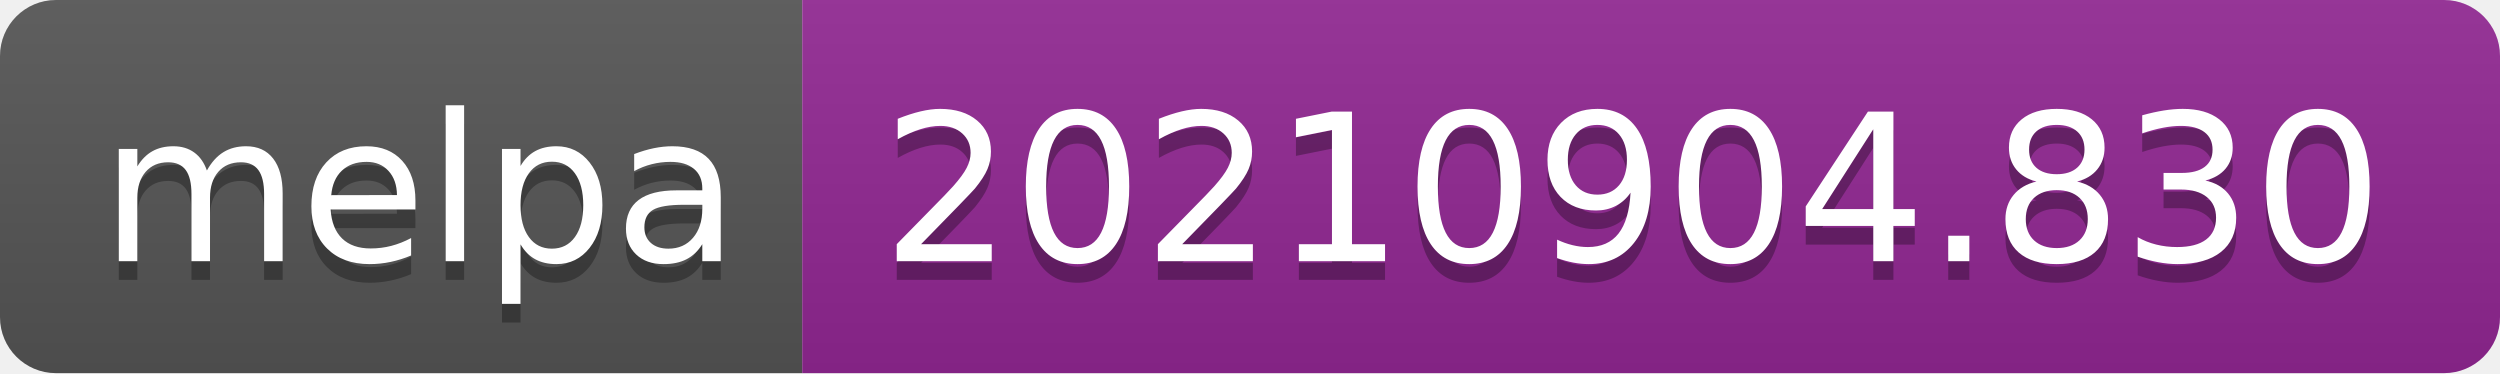
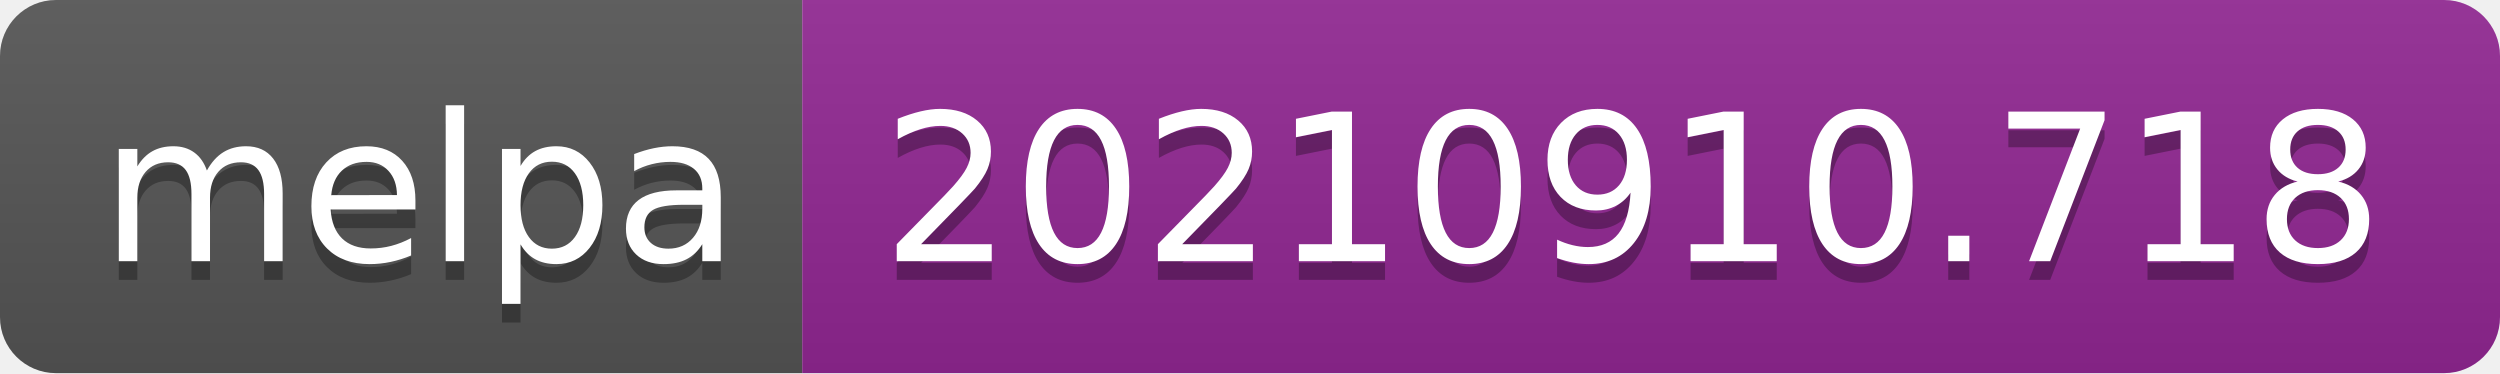
- <svg xmlns="http://www.w3.org/2000/svg" width="134" height="20" role="img" aria-label="melpa: 20210904.830">
+ <svg xmlns="http://www.w3.org/2000/svg" width="134" height="20" role="img" aria-label="melpa: 20210910.718">
  <linearGradient id="s" x2="0" y2="100%">
    <stop offset="0" stop-color="#bbb" stop-opacity=".1" />
    <stop offset="1" stop-opacity=".1" />
  </linearGradient>
  <clipPath id="r">
    <rect width="134" height="20" rx="3" fill="#fff" />
  </clipPath>
  <g clip-path="url(#r)">
    <rect width="43" height="20" fill="#555" />
    <rect x="43" width="91" height="20" fill="#922793" />
    <rect width="134" height="20" fill="url(#s)" />
  </g>
  <g fill="#fff" text-anchor="middle" font-family="Verdana,Geneva,DejaVu Sans,sans-serif" text-rendering="geometricPrecision" font-size="110">
    <text aria-hidden="true" x="225" y="150" fill="#010101" fill-opacity=".3" transform="scale(.1)" textLength="330">melpa</text>
    <text x="225" y="140" transform="scale(.1)" fill="#fff" textLength="330">melpa</text>
-     <text aria-hidden="true" x="875" y="150" fill="#010101" fill-opacity=".3" transform="scale(.1)" textLength="810">20210904.830</text>
-     <text x="875" y="140" transform="scale(.1)" fill="#fff" textLength="810">20210904.830</text>
+     <text aria-hidden="true" x="875" y="150" fill="#010101" fill-opacity=".3" transform="scale(.1)" textLength="810">20210910.718</text>
+     <text x="875" y="140" transform="scale(.1)" fill="#fff" textLength="810">20210910.718</text>
  </g>
</svg>
